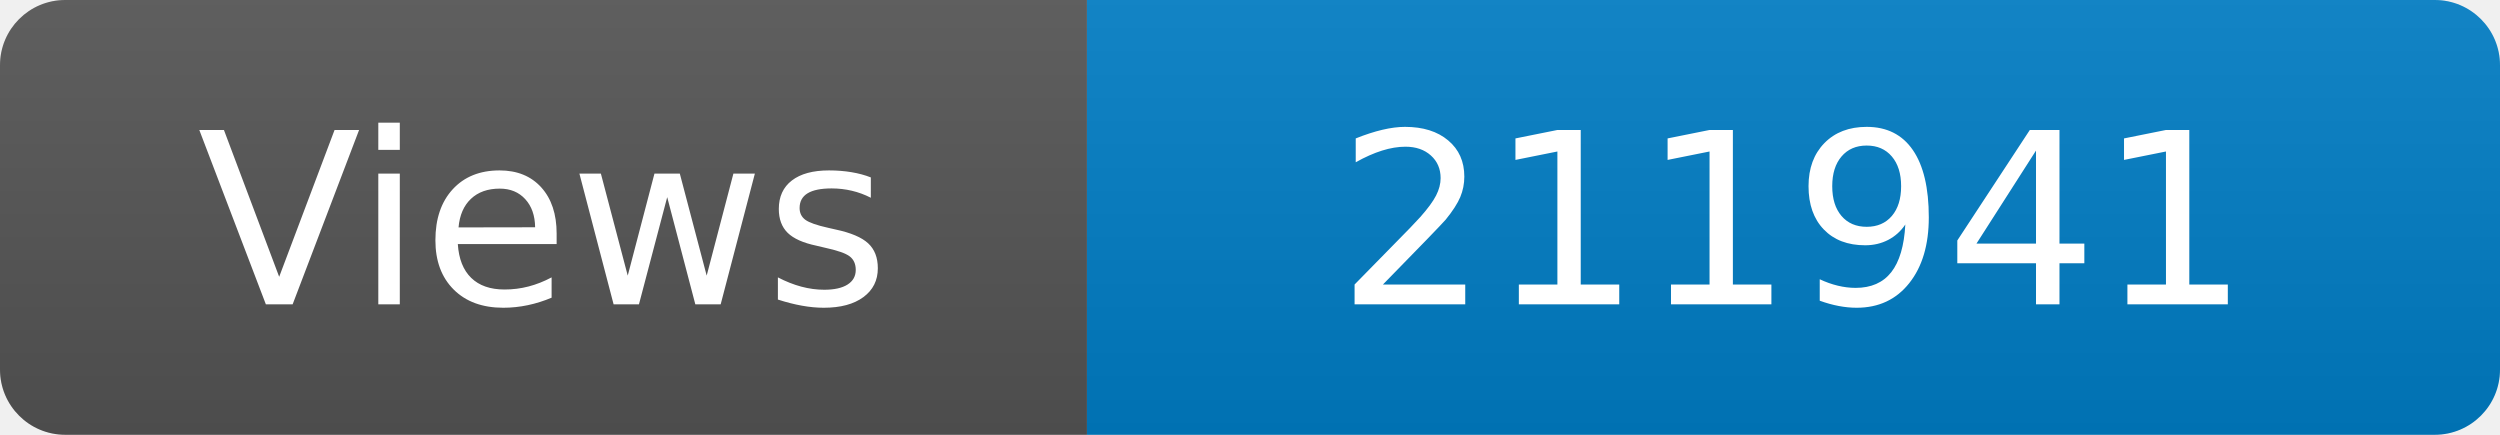
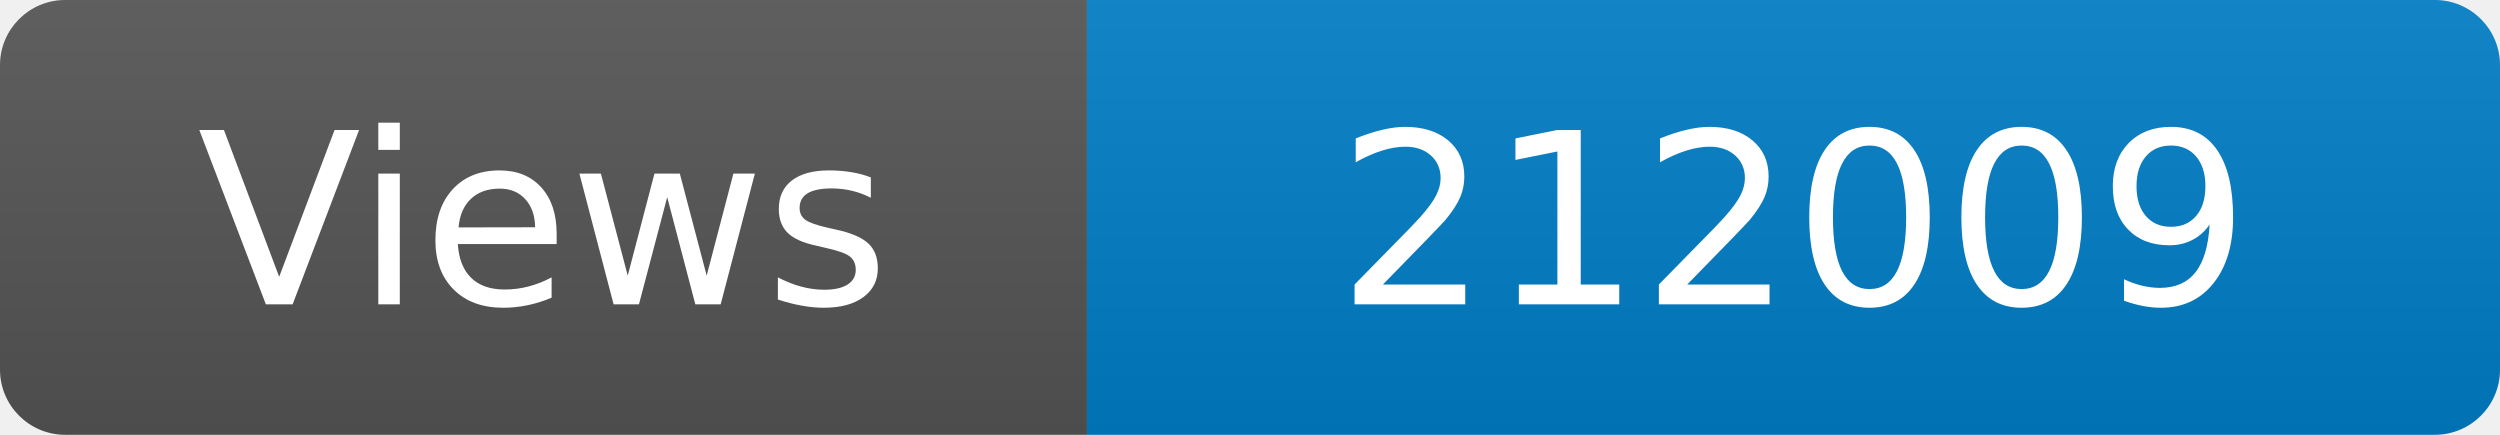
<svg xmlns="http://www.w3.org/2000/svg" width="115" height="20" role="img" aria-label="Maintained?: yes">
  <linearGradient id="s" x2="0" y2="100%">
    <stop offset="0" stop-color="#bbb" stop-opacity=".1" />
    <stop offset="1" stop-opacity=".1" />
  </linearGradient>
  <clipPath id="r">
    <rect width="115" height="20" rx="3" fill="#fff" />
  </clipPath>
  <g clip-path="url(#r)">
    <rect width="50" height="20" fill="#555" />
    <rect x="50" width="160" height="20" fill="#007ec6" />
    <rect width="115" height="20" fill="url(#s)" />
  </g>
  <g fill="#fff" text-anchor="middle" font-family="Verdana,Geneva,DejaVu Sans,sans-serif" font-size="110">
    <text x="250" y="140" transform="scale(.1)" fill="#fff">Views</text>
-     <text x="825" y="140" transform="scale(.1)" fill="#fff">211941</text>
+     <text x="825" y="140" transform="scale(.1)" fill="#fff">212009</text>
  </g>
</svg>
